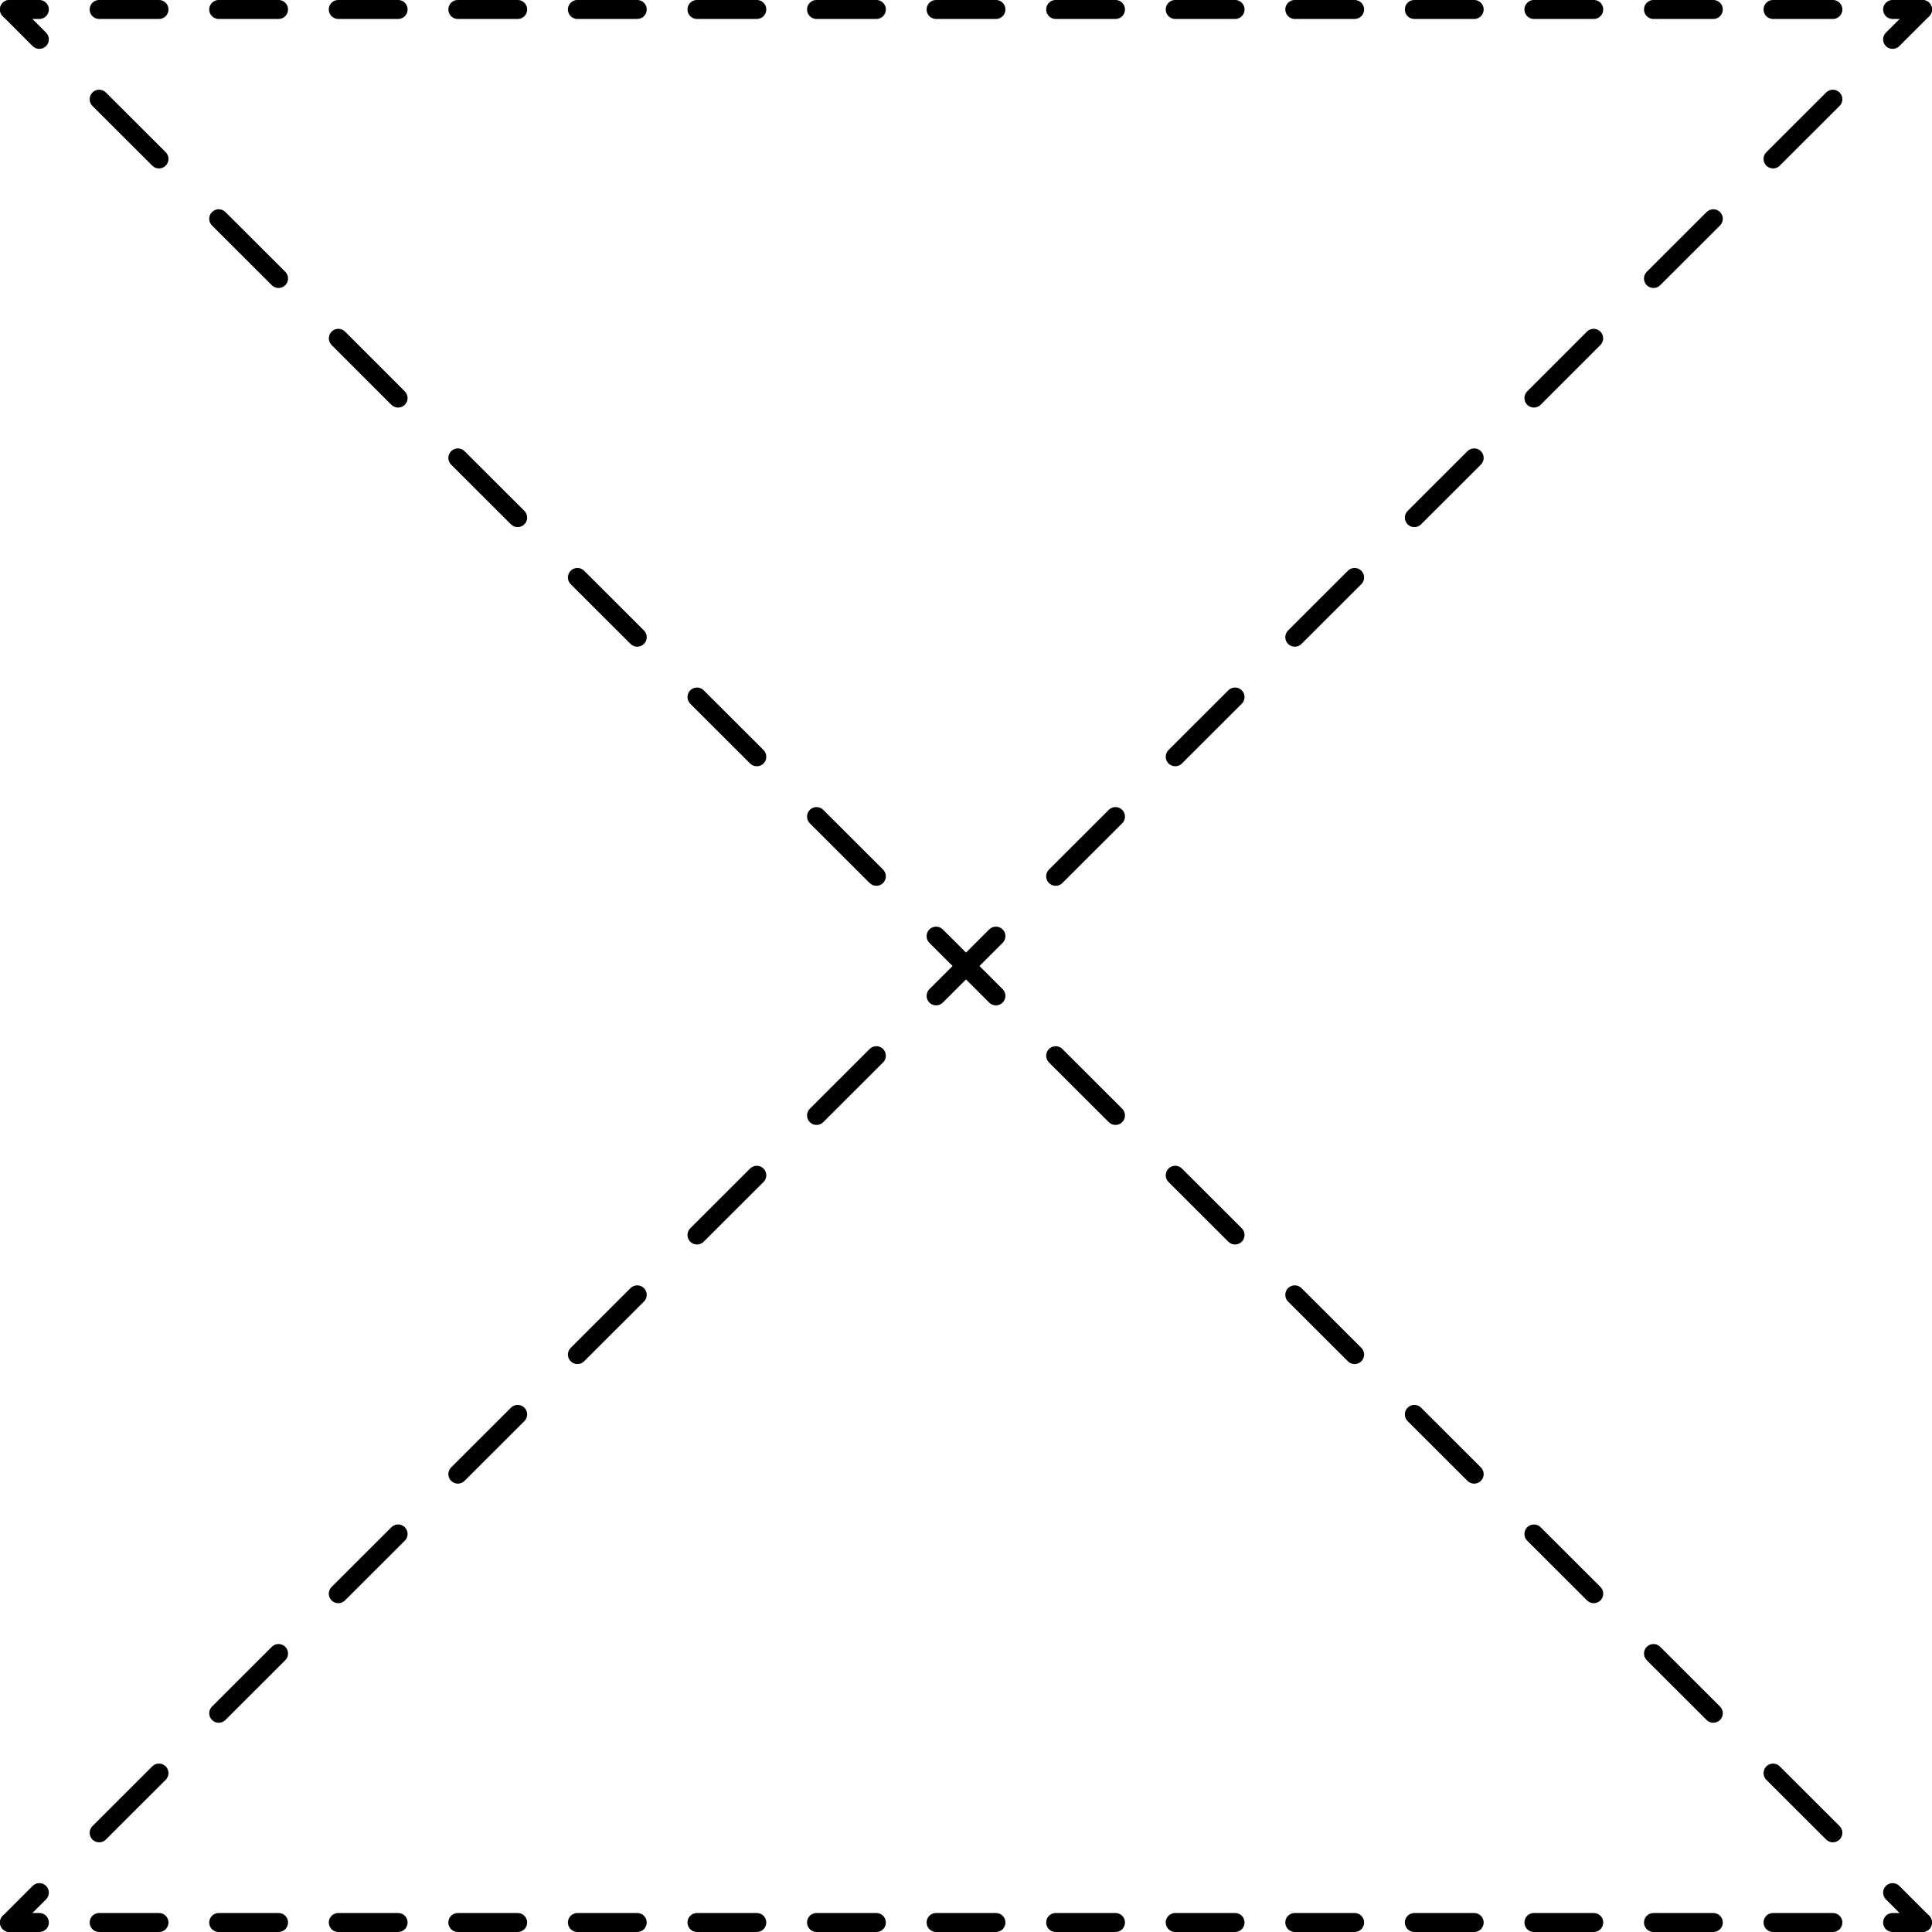
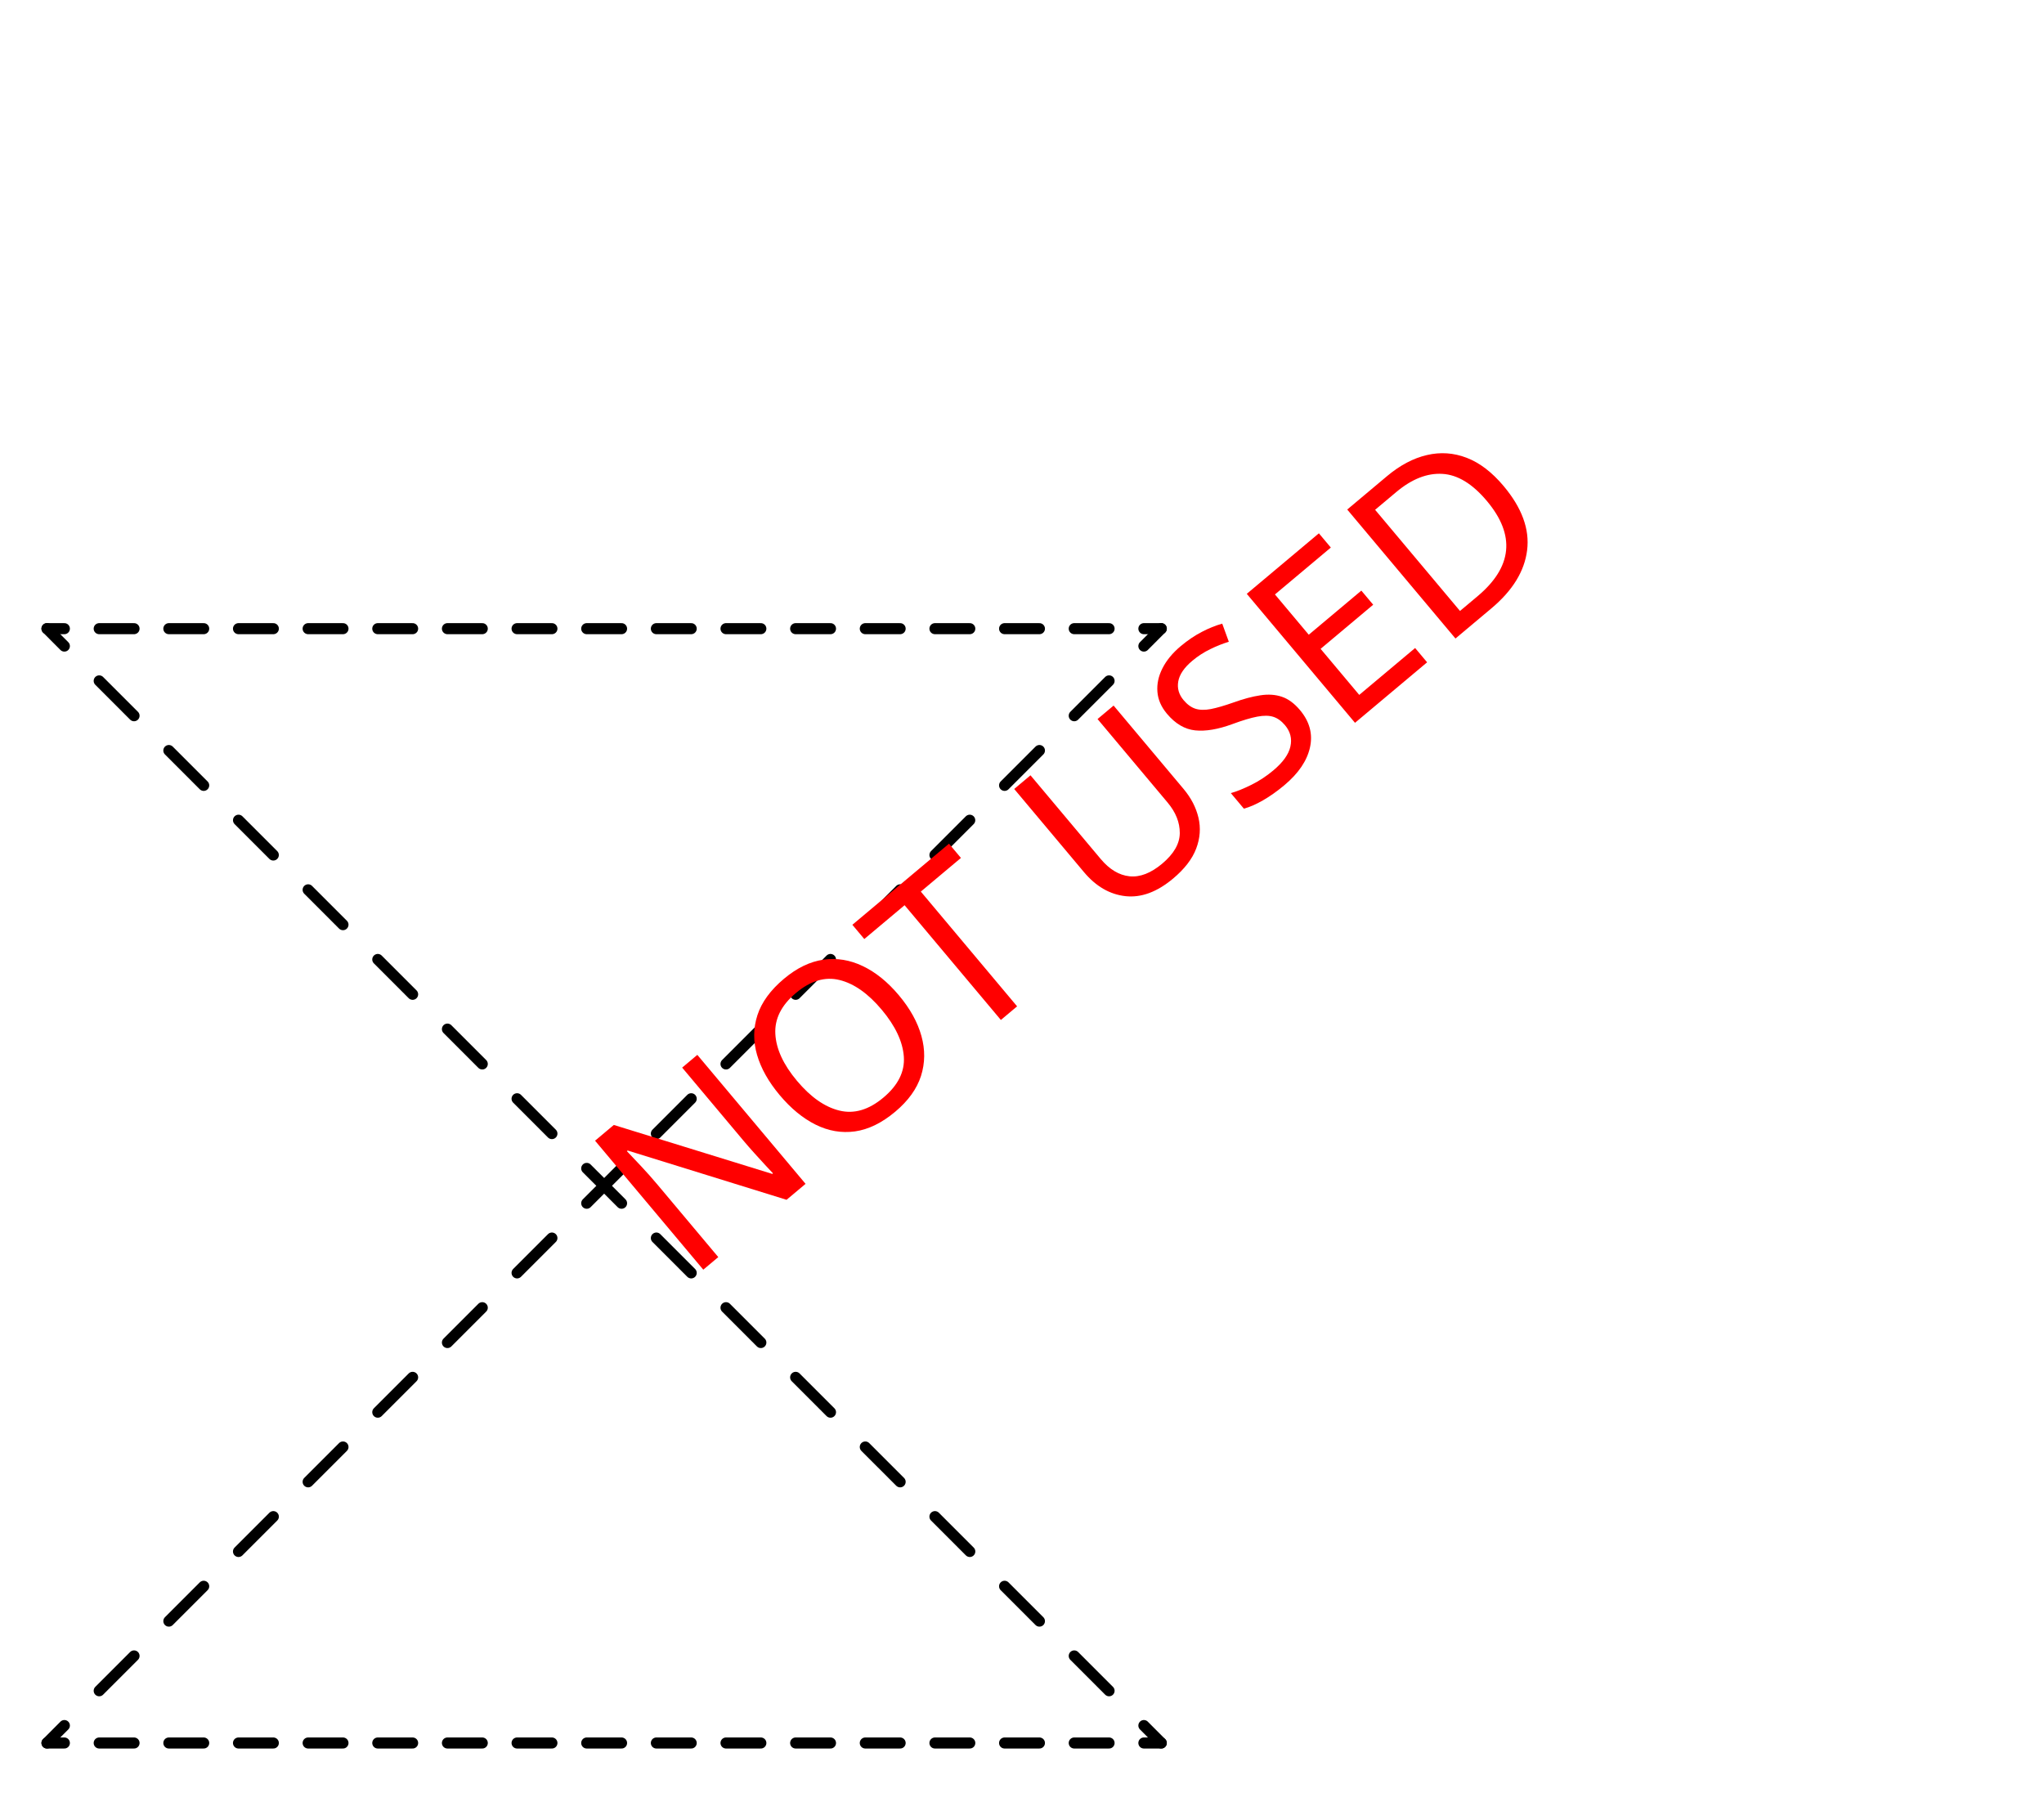
- <svg xmlns="http://www.w3.org/2000/svg" width="3.181in" height="3.181in" viewBox="0 0 229.022 229.022" xml:space="preserve" color-interpolation-filters="sRGB" class="st3">
+ <svg xmlns="http://www.w3.org/2000/svg" width="5.777in" height="5.143in" viewBox="0 0 415.913 370.318" xml:space="preserve" color-interpolation-filters="sRGB" class="st5">
  <style type="text/css">
	
		.st1 {fill:none}
		.st2 {stroke:#000000;stroke-linecap:round;stroke-linejoin:round;stroke-width:2.25}
- 		.st3 {fill:none;fill-rule:evenodd;font-size:12px;overflow:visible;stroke-linecap:square;stroke-miterlimit:3}
+ 		.st3 {fill:none;stroke:none;stroke-linecap:round;stroke-linejoin:round;stroke-width:0.75}
+ 		.st4 {fill:#ff0000;font-family:Calibri;font-size:4em}
+ 		.st5 {fill:none;fill-rule:evenodd;font-size:12px;overflow:visible;stroke-linecap:square;stroke-miterlimit:3}
	
	</style>
  <g>
-     <g id="group1412-1" transform="translate(1.125,-1.125)">
+     <g id="group1412-1" transform="translate(9.53128,-15.6119)">
      <g id="shape1413-2" transform="translate(95.6693,-226.772)">
-         <path d="M0 229.02 L7.09 229.02 L7.09 229.02 L0 229.02 Z" class="st1" />
-         <path d="M0 229.02 L7.09 229.02 L7.09 229.02" class="st2" />
+         <path d="M0 370.32 L7.09 370.32 L7.09 370.32 L0 370.32 Z" class="st1" />
+         <path d="M0 370.32 L7.09 370.32 L7.09 370.32" class="st2" />
      </g>
      <g id="shape1414-5" transform="translate(81.4961,-226.772)">
-         <path d="M0 229.02 L7.09 229.02 L7.09 229.02 L0 229.02 Z" class="st1" />
-         <path d="M0 229.02 L7.09 229.02 L7.09 229.02" class="st2" />
+         <path d="M0 370.32 L7.09 370.32 L7.09 370.32 L0 370.32 Z" class="st1" />
+         <path d="M0 370.32 L7.09 370.32 L7.09 370.32" class="st2" />
      </g>
      <g id="shape1415-8" transform="translate(67.3228,-226.772)">
-         <path d="M0 229.02 L7.09 229.02 L7.09 229.02 L0 229.02 Z" class="st1" />
-         <path d="M0 229.02 L7.09 229.02 L7.09 229.02" class="st2" />
+         <path d="M0 370.32 L7.09 370.32 L7.09 370.32 L0 370.32 Z" class="st1" />
+         <path d="M0 370.32 L7.09 370.32 L7.09 370.32" class="st2" />
      </g>
      <g id="shape1416-11" transform="translate(53.1496,-226.772)">
-         <path d="M0 229.02 L7.09 229.02 L7.09 229.02 L0 229.02 Z" class="st1" />
-         <path d="M0 229.02 L7.09 229.02 L7.09 229.02" class="st2" />
+         <path d="M0 370.32 L7.09 370.32 L7.09 370.32 L0 370.32 Z" class="st1" />
+         <path d="M0 370.32 L7.09 370.32 L7.09 370.32" class="st2" />
      </g>
      <g id="shape1417-14" transform="translate(38.9764,-226.772)">
-         <path d="M0 229.02 L7.09 229.02 L7.09 229.02 L0 229.02 Z" class="st1" />
-         <path d="M0 229.02 L7.09 229.02 L7.09 229.02" class="st2" />
+         <path d="M0 370.32 L7.09 370.32 L7.09 370.32 L0 370.32 Z" class="st1" />
+         <path d="M0 370.32 L7.09 370.32 L7.09 370.32" class="st2" />
      </g>
      <g id="shape1418-17" transform="translate(24.8032,-226.772)">
-         <path d="M0 229.02 L7.09 229.02 L7.09 229.02 L0 229.02 Z" class="st1" />
-         <path d="M0 229.02 L7.09 229.02 L7.09 229.02" class="st2" />
+         <path d="M0 370.32 L7.09 370.32 L7.09 370.32 L0 370.32 Z" class="st1" />
+         <path d="M0 370.32 L7.09 370.32 L7.09 370.32" class="st2" />
      </g>
      <g id="shape1419-20" transform="translate(0,-226.772)">
-         <path d="M0 229.02 L3.54 229.02 L3.54 229.02 L0 229.02 Z" class="st1" />
-         <path d="M0 229.02 L3.54 229.02 L3.54 229.02" class="st2" />
+         <path d="M0 370.32 L3.54 370.32 L3.54 370.32 L0 370.32 Z" class="st1" />
+         <path d="M0 370.32 L3.54 370.32 L3.54 370.32" class="st2" />
      </g>
      <g id="shape1420-23" transform="translate(10.6299,-226.772)">
-         <path d="M0 229.02 L7.09 229.02 L7.09 229.02 L0 229.02 Z" class="st1" />
-         <path d="M0 229.02 L7.09 229.02 L7.09 229.02" class="st2" />
+         <path d="M0 370.32 L7.09 370.32 L7.09 370.32 L0 370.32 Z" class="st1" />
+         <path d="M0 370.32 L7.09 370.32 L7.09 370.32" class="st2" />
      </g>
      <g id="shape1421-26" transform="translate(124.016,-226.772)">
-         <path d="M7.09 229.02 L0 229.02 L0 229.02 L7.09 229.02 Z" class="st1" />
-         <path d="M7.09 229.02 L0 229.02 L0 229.02" class="st2" />
+         <path d="M7.09 370.32 L0 370.32 L0 370.32 L7.09 370.32 Z" class="st1" />
+         <path d="M7.09 370.32 L0 370.32 L0 370.32" class="st2" />
      </g>
      <g id="shape1422-29" transform="translate(138.189,-226.772)">
-         <path d="M7.09 229.02 L0 229.02 L0 229.02 L7.09 229.02 Z" class="st1" />
-         <path d="M7.09 229.02 L0 229.02 L0 229.02" class="st2" />
+         <path d="M7.09 370.32 L0 370.32 L0 370.32 L7.09 370.32 Z" class="st1" />
+         <path d="M7.09 370.32 L0 370.32 L0 370.32" class="st2" />
      </g>
      <g id="shape1423-32" transform="translate(152.362,-226.772)">
-         <path d="M7.09 229.02 L0 229.02 L0 229.02 L7.09 229.02 Z" class="st1" />
-         <path d="M7.09 229.02 L0 229.02 L0 229.02" class="st2" />
+         <path d="M7.09 370.32 L0 370.32 L0 370.32 L7.09 370.32 Z" class="st1" />
+         <path d="M7.09 370.32 L0 370.32 L0 370.32" class="st2" />
      </g>
      <g id="shape1424-35" transform="translate(166.535,-226.772)">
-         <path d="M7.09 229.02 L0 229.02 L0 229.02 L7.09 229.02 Z" class="st1" />
-         <path d="M7.09 229.02 L0 229.02 L0 229.02" class="st2" />
+         <path d="M7.09 370.32 L0 370.32 L0 370.32 L7.09 370.32 Z" class="st1" />
+         <path d="M7.09 370.32 L0 370.32 L0 370.32" class="st2" />
      </g>
      <g id="shape1425-38" transform="translate(180.709,-226.772)">
-         <path d="M7.09 229.02 L0 229.02 L0 229.02 L7.09 229.02 Z" class="st1" />
-         <path d="M7.09 229.02 L0 229.02 L0 229.02" class="st2" />
+         <path d="M7.09 370.32 L0 370.32 L0 370.32 L7.09 370.32 Z" class="st1" />
+         <path d="M7.09 370.32 L0 370.32 L0 370.32" class="st2" />
      </g>
      <g id="shape1426-41" transform="translate(194.882,-226.772)">
-         <path d="M7.09 229.02 L0 229.02 L0 229.02 L7.09 229.02 Z" class="st1" />
-         <path d="M7.09 229.02 L0 229.02 L0 229.02" class="st2" />
+         <path d="M7.09 370.32 L0 370.32 L0 370.32 L7.09 370.32 Z" class="st1" />
+         <path d="M7.09 370.32 L0 370.32 L0 370.32" class="st2" />
      </g>
      <g id="shape1427-44" transform="translate(223.228,-226.772)">
-         <path d="M3.54 229.02 L0 229.02 L0 229.02 L3.54 229.02 Z" class="st1" />
-         <path d="M3.54 229.02 L0 229.02 L0 229.02" class="st2" />
+         <path d="M3.54 370.32 L0 370.32 L0 370.32 L3.54 370.32 Z" class="st1" />
+         <path d="M3.54 370.32 L0 370.32 L0 370.32" class="st2" />
      </g>
      <g id="shape1428-47" transform="translate(209.055,-226.772)">
-         <path d="M7.09 229.02 L0 229.02 L0 229.02 L7.09 229.02 Z" class="st1" />
-         <path d="M7.09 229.02 L0 229.02 L0 229.02" class="st2" />
+         <path d="M7.09 370.32 L0 370.32 L0 370.32 L7.09 370.32 Z" class="st1" />
+         <path d="M7.09 370.32 L0 370.32 L0 370.32" class="st2" />
      </g>
      <g id="shape1429-50" transform="translate(109.843,-226.772)">
-         <path d="M7.09 229.02 L0 229.02 L0 229.02 L7.09 229.02 Z" class="st1" />
-         <path d="M7.09 229.02 L0 229.02 L0 229.02" class="st2" />
+         <path d="M7.09 370.32 L0 370.32 L0 370.32 L7.09 370.32 Z" class="st1" />
+         <path d="M7.09 370.32 L0 370.32 L0 370.32" class="st2" />
      </g>
      <g id="shape1430-53" transform="translate(124.016,-95.6693)">
-         <path d="M7.09 229.02 L0 221.94 L0 221.94 L7.09 229.02 Z" class="st1" />
-         <path d="M7.09 229.02 L0 221.94 L0 221.94" class="st2" />
+         <path d="M7.09 370.32 L0 363.23 L0 363.23 L7.09 370.32 Z" class="st1" />
+         <path d="M7.09 370.32 L0 363.23 L0 363.23" class="st2" />
      </g>
      <g id="shape1431-56" transform="translate(138.189,-81.4961)">
-         <path d="M7.09 229.02 L0 221.94 L0 221.94 L7.09 229.02 Z" class="st1" />
-         <path d="M7.09 229.02 L0 221.94 L0 221.94" class="st2" />
+         <path d="M7.09 370.32 L0 363.23 L0 363.23 L7.09 370.32 Z" class="st1" />
+         <path d="M7.09 370.32 L0 363.23 L0 363.23" class="st2" />
      </g>
      <g id="shape1432-59" transform="translate(152.362,-67.3228)">
-         <path d="M7.09 229.02 L0 221.94 L0 221.94 L7.09 229.02 Z" class="st1" />
-         <path d="M7.09 229.02 L0 221.94 L0 221.94" class="st2" />
+         <path d="M7.09 370.32 L0 363.23 L0 363.23 L7.09 370.32 Z" class="st1" />
+         <path d="M7.09 370.32 L0 363.23 L0 363.23" class="st2" />
      </g>
      <g id="shape1433-62" transform="translate(166.535,-53.1496)">
-         <path d="M7.09 229.02 L0 221.94 L0 221.94 L7.09 229.02 Z" class="st1" />
-         <path d="M7.09 229.02 L0 221.94 L0 221.94" class="st2" />
+         <path d="M7.09 370.32 L0 363.23 L0 363.23 L7.09 370.32 Z" class="st1" />
+         <path d="M7.09 370.32 L0 363.23 L0 363.23" class="st2" />
      </g>
      <g id="shape1434-65" transform="translate(180.709,-38.9764)">
-         <path d="M7.09 229.02 L0 221.94 L0 221.94 L7.09 229.02 Z" class="st1" />
-         <path d="M7.09 229.02 L0 221.94 L0 221.94" class="st2" />
+         <path d="M7.09 370.32 L0 363.23 L0 363.23 L7.09 370.32 Z" class="st1" />
+         <path d="M7.09 370.32 L0 363.23 L0 363.23" class="st2" />
      </g>
      <g id="shape1435-68" transform="translate(194.882,-24.8032)">
-         <path d="M7.09 229.02 L0 221.94 L0 221.94 L7.09 229.02 Z" class="st1" />
-         <path d="M7.09 229.02 L0 221.94 L0 221.94" class="st2" />
+         <path d="M7.09 370.32 L0 363.23 L0 363.23 L7.09 370.32 Z" class="st1" />
+         <path d="M7.09 370.32 L0 363.23 L0 363.23" class="st2" />
      </g>
      <g id="shape1436-71" transform="translate(223.228,0)">
-         <path d="M3.54 229.02 L0 225.48 L0 225.48 L3.54 229.02 Z" class="st1" />
-         <path d="M3.54 229.02 L0 225.48 L0 225.48" class="st2" />
+         <path d="M3.54 370.32 L0 366.77 L0 366.77 L3.54 370.32 Z" class="st1" />
+         <path d="M3.54 370.32 L0 366.77 L0 366.77" class="st2" />
      </g>
      <g id="shape1437-74" transform="translate(209.055,-10.6299)">
-         <path d="M7.09 229.02 L0 221.94 L0 221.94 L7.09 229.02 Z" class="st1" />
-         <path d="M7.09 229.02 L0 221.94 L0 221.94" class="st2" />
+         <path d="M7.09 370.32 L0 363.23 L0 363.23 L7.09 370.32 Z" class="st1" />
+         <path d="M7.09 370.32 L0 363.23 L0 363.23" class="st2" />
      </g>
      <g id="shape1438-77" transform="translate(95.6693,-124.016)">
-         <path d="M0 221.94 L7.09 229.02 L7.09 229.02 L0 221.94 Z" class="st1" />
-         <path d="M0 221.94 L7.09 229.02 L7.09 229.02" class="st2" />
+         <path d="M0 363.23 L7.09 370.32 L7.09 370.32 L0 363.23 Z" class="st1" />
+         <path d="M0 363.23 L7.09 370.32 L7.09 370.32" class="st2" />
      </g>
      <g id="shape1439-80" transform="translate(81.4961,-138.189)">
-         <path d="M0 221.94 L7.09 229.02 L7.09 229.02 L0 221.94 Z" class="st1" />
-         <path d="M0 221.94 L7.09 229.02 L7.09 229.02" class="st2" />
+         <path d="M0 363.23 L7.09 370.32 L7.09 370.32 L0 363.23 Z" class="st1" />
+         <path d="M0 363.23 L7.09 370.32 L7.09 370.32" class="st2" />
      </g>
      <g id="shape1440-83" transform="translate(67.3228,-152.362)">
-         <path d="M0 221.94 L7.09 229.02 L7.09 229.02 L0 221.94 Z" class="st1" />
-         <path d="M0 221.94 L7.09 229.02 L7.09 229.02" class="st2" />
+         <path d="M0 363.23 L7.09 370.32 L7.09 370.32 L0 363.23 Z" class="st1" />
+         <path d="M0 363.23 L7.09 370.32 L7.09 370.32" class="st2" />
      </g>
      <g id="shape1441-86" transform="translate(53.1496,-166.535)">
-         <path d="M0 221.94 L7.09 229.02 L7.09 229.02 L0 221.94 Z" class="st1" />
-         <path d="M0 221.94 L7.09 229.02 L7.09 229.02" class="st2" />
+         <path d="M0 363.23 L7.09 370.32 L7.09 370.32 L0 363.23 Z" class="st1" />
+         <path d="M0 363.23 L7.09 370.32 L7.09 370.32" class="st2" />
      </g>
      <g id="shape1442-89" transform="translate(38.982,-180.709)">
-         <path d="M0 221.94 L7.08 229.02 L7.08 229.02 L0 221.94 Z" class="st1" />
-         <path d="M0 221.94 L7.08 229.02 L7.08 229.02" class="st2" />
+         <path d="M0 363.24 L7.08 370.32 L7.08 370.32 L0 363.24 Z" class="st1" />
+         <path d="M0 363.24 L7.08 370.32 L7.08 370.32" class="st2" />
      </g>
      <g id="shape1443-92" transform="translate(24.8032,-194.882)">
-         <path d="M0 221.94 L7.09 229.02 L7.09 229.02 L0 221.94 Z" class="st1" />
-         <path d="M0 221.94 L7.09 229.02 L7.09 229.02" class="st2" />
+         <path d="M0 363.23 L7.09 370.32 L7.09 370.32 L0 363.23 Z" class="st1" />
+         <path d="M0 363.23 L7.09 370.32 L7.09 370.32" class="st2" />
      </g>
      <g id="shape1444-95" transform="translate(0,-223.228)">
-         <path d="M0 225.48 L3.54 229.02 L3.54 229.02 L0 225.48 Z" class="st1" />
-         <path d="M0 225.48 L3.54 229.02 L3.54 229.02" class="st2" />
+         <path d="M0 366.77 L3.54 370.32 L3.54 370.32 L0 366.77 Z" class="st1" />
+         <path d="M0 366.77 L3.54 370.32 L3.54 370.32" class="st2" />
      </g>
      <g id="shape1445-98" transform="translate(10.6299,-209.055)">
-         <path d="M0 221.94 L7.09 229.02 L7.09 229.02 L0 221.94 Z" class="st1" />
-         <path d="M0 221.94 L7.09 229.02 L7.09 229.02" class="st2" />
+         <path d="M0 363.23 L7.09 370.32 L7.09 370.32 L0 363.23 Z" class="st1" />
+         <path d="M0 363.23 L7.09 370.32 L7.09 370.32" class="st2" />
      </g>
      <g id="shape1446-101" transform="translate(109.843,-109.843)">
-         <path d="M0 221.94 L7.09 229.02 L7.09 229.02 L0 221.94 Z" class="st1" />
-         <path d="M0 221.94 L7.09 229.02 L7.09 229.02" class="st2" />
+         <path d="M0 363.23 L7.09 370.32 L7.09 370.32 L0 363.23 Z" class="st1" />
+         <path d="M0 363.23 L7.09 370.32 L7.09 370.32" class="st2" />
      </g>
      <g id="shape1447-104" transform="translate(95.6693,0)">
-         <path d="M0 229.02 L7.09 229.02 L7.09 229.02 L0 229.02 Z" class="st1" />
-         <path d="M0 229.02 L7.09 229.02 L7.09 229.02" class="st2" />
+         <path d="M0 370.32 L7.09 370.32 L7.09 370.32 L0 370.32 Z" class="st1" />
+         <path d="M0 370.32 L7.09 370.32 L7.09 370.32" class="st2" />
      </g>
      <g id="shape1448-107" transform="translate(81.4961,0)">
-         <path d="M0 229.02 L7.09 229.02 L7.09 229.02 L0 229.02 Z" class="st1" />
-         <path d="M0 229.02 L7.09 229.02 L7.09 229.02" class="st2" />
+         <path d="M0 370.32 L7.09 370.32 L7.09 370.32 L0 370.32 Z" class="st1" />
+         <path d="M0 370.32 L7.09 370.32 L7.09 370.32" class="st2" />
      </g>
      <g id="shape1449-110" transform="translate(67.3228,0)">
-         <path d="M0 229.02 L7.09 229.02 L7.09 229.02 L0 229.02 Z" class="st1" />
-         <path d="M0 229.02 L7.09 229.02 L7.09 229.02" class="st2" />
+         <path d="M0 370.32 L7.09 370.32 L7.09 370.32 L0 370.32 Z" class="st1" />
+         <path d="M0 370.32 L7.09 370.32 L7.09 370.32" class="st2" />
      </g>
      <g id="shape1450-113" transform="translate(53.1496,0)">
-         <path d="M0 229.02 L7.09 229.02 L7.09 229.02 L0 229.02 Z" class="st1" />
-         <path d="M0 229.02 L7.09 229.02 L7.09 229.02" class="st2" />
+         <path d="M0 370.32 L7.09 370.32 L7.09 370.32 L0 370.32 Z" class="st1" />
+         <path d="M0 370.32 L7.09 370.32 L7.09 370.32" class="st2" />
      </g>
      <g id="shape1451-116" transform="translate(38.9764,0)">
-         <path d="M0 229.02 L7.09 229.02 L7.09 229.02 L0 229.02 Z" class="st1" />
-         <path d="M0 229.02 L7.09 229.02 L7.09 229.02" class="st2" />
+         <path d="M0 370.32 L7.09 370.32 L7.09 370.32 L0 370.32 Z" class="st1" />
+         <path d="M0 370.32 L7.09 370.32 L7.09 370.32" class="st2" />
      </g>
      <g id="shape1452-119" transform="translate(24.8032,0)">
-         <path d="M0 229.02 L7.09 229.02 L7.09 229.02 L0 229.02 Z" class="st1" />
-         <path d="M0 229.02 L7.09 229.02 L7.09 229.02" class="st2" />
+         <path d="M0 370.32 L7.09 370.32 L7.09 370.32 L0 370.32 Z" class="st1" />
+         <path d="M0 370.32 L7.09 370.32 L7.09 370.32" class="st2" />
      </g>
      <g id="shape1453-122">
-         <path d="M0 229.02 L3.54 229.02 L3.54 229.02 L0 229.02 Z" class="st1" />
-         <path d="M0 229.02 L3.54 229.02 L3.54 229.02" class="st2" />
+         <path d="M0 370.32 L3.54 370.32 L3.54 370.32 L0 370.32 Z" class="st1" />
+         <path d="M0 370.32 L3.54 370.32 L3.54 370.32" class="st2" />
      </g>
      <g id="shape1454-125" transform="translate(10.6299,0)">
-         <path d="M0 229.02 L7.09 229.02 L7.09 229.02 L0 229.02 Z" class="st1" />
-         <path d="M0 229.02 L7.09 229.02 L7.09 229.02" class="st2" />
+         <path d="M0 370.32 L7.09 370.32 L7.09 370.32 L0 370.32 Z" class="st1" />
+         <path d="M0 370.32 L7.09 370.32 L7.09 370.32" class="st2" />
      </g>
      <g id="shape1455-128" transform="translate(124.016,0)">
-         <path d="M7.09 229.02 L0 229.02 L0 229.02 L7.09 229.02 Z" class="st1" />
-         <path d="M7.09 229.02 L0 229.02 L0 229.02" class="st2" />
+         <path d="M7.09 370.32 L0 370.32 L0 370.32 L7.09 370.32 Z" class="st1" />
+         <path d="M7.09 370.32 L0 370.32 L0 370.32" class="st2" />
      </g>
      <g id="shape1456-131" transform="translate(138.189,0)">
-         <path d="M7.09 229.02 L0 229.02 L0 229.02 L7.09 229.02 Z" class="st1" />
-         <path d="M7.09 229.02 L0 229.02 L0 229.02" class="st2" />
+         <path d="M7.09 370.32 L0 370.32 L0 370.32 L7.09 370.32 Z" class="st1" />
+         <path d="M7.09 370.32 L0 370.32 L0 370.32" class="st2" />
      </g>
      <g id="shape1457-134" transform="translate(152.362,0)">
-         <path d="M7.09 229.02 L0 229.02 L0 229.02 L7.09 229.02 Z" class="st1" />
-         <path d="M7.09 229.02 L0 229.02 L0 229.02" class="st2" />
+         <path d="M7.09 370.32 L0 370.32 L0 370.32 L7.09 370.32 Z" class="st1" />
+         <path d="M7.09 370.32 L0 370.32 L0 370.32" class="st2" />
      </g>
      <g id="shape1458-137" transform="translate(166.535,0)">
-         <path d="M7.09 229.02 L0 229.02 L0 229.02 L7.09 229.02 Z" class="st1" />
-         <path d="M7.09 229.02 L0 229.02 L0 229.02" class="st2" />
+         <path d="M7.09 370.32 L0 370.32 L0 370.32 L7.09 370.32 Z" class="st1" />
+         <path d="M7.09 370.32 L0 370.32 L0 370.32" class="st2" />
      </g>
      <g id="shape1459-140" transform="translate(180.709,0)">
-         <path d="M7.09 229.02 L0 229.02 L0 229.02 L7.09 229.02 Z" class="st1" />
-         <path d="M7.09 229.02 L0 229.02 L0 229.02" class="st2" />
+         <path d="M7.09 370.32 L0 370.32 L0 370.32 L7.09 370.32 Z" class="st1" />
+         <path d="M7.09 370.32 L0 370.32 L0 370.32" class="st2" />
      </g>
      <g id="shape1460-143" transform="translate(194.882,0)">
-         <path d="M7.09 229.02 L0 229.02 L0 229.02 L7.09 229.02 Z" class="st1" />
-         <path d="M7.09 229.02 L0 229.02 L0 229.02" class="st2" />
+         <path d="M7.09 370.32 L0 370.32 L0 370.32 L7.09 370.32 Z" class="st1" />
+         <path d="M7.09 370.32 L0 370.32 L0 370.32" class="st2" />
      </g>
      <g id="shape1461-146" transform="translate(223.228,0)">
-         <path d="M3.54 229.02 L0 229.02 L0 229.02 L3.54 229.02 Z" class="st1" />
-         <path d="M3.54 229.02 L0 229.02 L0 229.02" class="st2" />
+         <path d="M3.54 370.32 L0 370.32 L0 370.32 L3.54 370.32 Z" class="st1" />
+         <path d="M3.54 370.32 L0 370.32 L0 370.32" class="st2" />
      </g>
      <g id="shape1462-149" transform="translate(209.055,0)">
-         <path d="M7.09 229.02 L0 229.02 L0 229.02 L7.09 229.02 Z" class="st1" />
-         <path d="M7.09 229.02 L0 229.02 L0 229.02" class="st2" />
+         <path d="M7.09 370.32 L0 370.32 L0 370.32 L7.09 370.32 Z" class="st1" />
+         <path d="M7.09 370.32 L0 370.32 L0 370.32" class="st2" />
      </g>
      <g id="shape1463-152" transform="translate(109.843,0)">
-         <path d="M7.09 229.02 L0 229.02 L0 229.02 L7.09 229.02 Z" class="st1" />
-         <path d="M7.09 229.02 L0 229.02 L0 229.02" class="st2" />
+         <path d="M7.09 370.32 L0 370.32 L0 370.32 L7.09 370.32 Z" class="st1" />
+         <path d="M7.09 370.32 L0 370.32 L0 370.32" class="st2" />
      </g>
      <g id="shape1464-155" transform="translate(95.6693,-95.6693)">
-         <path d="M0 229.02 L7.09 221.94 L7.09 221.94 L0 229.02 Z" class="st1" />
-         <path d="M0 229.02 L7.09 221.94 L7.09 221.94" class="st2" />
+         <path d="M0 370.32 L7.09 363.23 L7.09 363.23 L0 370.32 Z" class="st1" />
+         <path d="M0 370.32 L7.09 363.23 L7.09 363.23" class="st2" />
      </g>
      <g id="shape1465-158" transform="translate(81.4961,-81.4961)">
-         <path d="M0 229.02 L7.09 221.94 L7.09 221.94 L0 229.02 Z" class="st1" />
-         <path d="M0 229.02 L7.09 221.94 L7.09 221.94" class="st2" />
+         <path d="M0 370.32 L7.09 363.23 L7.09 363.23 L0 370.32 Z" class="st1" />
+         <path d="M0 370.32 L7.09 363.23 L7.09 363.23" class="st2" />
      </g>
      <g id="shape1466-161" transform="translate(67.3228,-67.3228)">
-         <path d="M0 229.02 L7.09 221.94 L7.09 221.94 L0 229.02 Z" class="st1" />
-         <path d="M0 229.02 L7.09 221.94 L7.09 221.94" class="st2" />
+         <path d="M0 370.32 L7.09 363.23 L7.09 363.23 L0 370.32 Z" class="st1" />
+         <path d="M0 370.32 L7.09 363.23 L7.09 363.23" class="st2" />
      </g>
      <g id="shape1467-164" transform="translate(53.1496,-53.1496)">
-         <path d="M0 229.02 L7.09 221.94 L7.09 221.94 L0 229.02 Z" class="st1" />
-         <path d="M0 229.02 L7.09 221.94 L7.09 221.94" class="st2" />
+         <path d="M0 370.32 L7.09 363.23 L7.09 363.23 L0 370.32 Z" class="st1" />
+         <path d="M0 370.32 L7.09 363.23 L7.09 363.23" class="st2" />
      </g>
      <g id="shape1468-167" transform="translate(38.9764,-38.9764)">
-         <path d="M0 229.02 L7.09 221.94 L7.09 221.94 L0 229.02 Z" class="st1" />
-         <path d="M0 229.02 L7.09 221.94 L7.09 221.94" class="st2" />
+         <path d="M0 370.32 L7.09 363.23 L7.09 363.23 L0 370.32 Z" class="st1" />
+         <path d="M0 370.32 L7.09 363.23 L7.09 363.23" class="st2" />
      </g>
      <g id="shape1469-170" transform="translate(24.8032,-24.8032)">
-         <path d="M0 229.02 L7.09 221.94 L7.09 221.94 L0 229.02 Z" class="st1" />
-         <path d="M0 229.02 L7.09 221.94 L7.09 221.94" class="st2" />
+         <path d="M0 370.32 L7.09 363.23 L7.09 363.23 L0 370.32 Z" class="st1" />
+         <path d="M0 370.32 L7.09 363.23 L7.09 363.23" class="st2" />
      </g>
      <g id="shape1470-173">
-         <path d="M0 229.02 L3.54 225.48 L3.54 225.48 L0 229.02 Z" class="st1" />
-         <path d="M0 229.02 L3.54 225.48 L3.54 225.48" class="st2" />
+         <path d="M0 370.32 L3.54 366.77 L3.54 366.77 L0 370.32 Z" class="st1" />
+         <path d="M0 370.32 L3.54 366.77 L3.54 366.77" class="st2" />
      </g>
      <g id="shape1471-176" transform="translate(10.6299,-10.6299)">
-         <path d="M0 229.02 L7.09 221.94 L7.09 221.94 L0 229.02 Z" class="st1" />
-         <path d="M0 229.02 L7.09 221.94 L7.09 221.94" class="st2" />
+         <path d="M0 370.32 L7.09 363.23 L7.09 363.23 L0 370.32 Z" class="st1" />
+         <path d="M0 370.32 L7.09 363.23 L7.09 363.23" class="st2" />
      </g>
      <g id="shape1472-179" transform="translate(124.016,-124.016)">
-         <path d="M7.09 221.94 L0 229.02 L0 229.02 L7.09 221.94 Z" class="st1" />
-         <path d="M7.09 221.94 L0 229.02 L0 229.02" class="st2" />
+         <path d="M7.09 363.23 L0 370.32 L0 370.32 L7.09 363.23 Z" class="st1" />
+         <path d="M7.09 363.23 L0 370.32 L0 370.32" class="st2" />
      </g>
      <g id="shape1473-182" transform="translate(138.189,-138.189)">
-         <path d="M7.09 221.94 L0 229.02 L0 229.02 L7.09 221.94 Z" class="st1" />
-         <path d="M7.09 221.94 L0 229.02 L0 229.02" class="st2" />
+         <path d="M7.09 363.23 L0 370.32 L0 370.32 L7.09 363.23 Z" class="st1" />
+         <path d="M7.09 363.23 L0 370.32 L0 370.32" class="st2" />
      </g>
      <g id="shape1474-185" transform="translate(152.362,-152.362)">
-         <path d="M7.09 221.94 L0 229.02 L0 229.02 L7.09 221.94 Z" class="st1" />
-         <path d="M7.09 221.94 L0 229.02 L0 229.02" class="st2" />
+         <path d="M7.09 363.23 L0 370.32 L0 370.32 L7.09 363.23 Z" class="st1" />
+         <path d="M7.09 363.23 L0 370.32 L0 370.32" class="st2" />
      </g>
      <g id="shape1475-188" transform="translate(166.535,-166.535)">
-         <path d="M7.09 221.94 L0 229.02 L0 229.02 L7.09 221.94 Z" class="st1" />
-         <path d="M7.09 221.94 L0 229.02 L0 229.02" class="st2" />
+         <path d="M7.09 363.23 L0 370.32 L0 370.32 L7.09 363.23 Z" class="st1" />
+         <path d="M7.09 363.23 L0 370.32 L0 370.32" class="st2" />
      </g>
      <g id="shape1476-191" transform="translate(180.709,-180.709)">
-         <path d="M7.08 221.94 L0 229.02 L0 229.02 L7.08 221.94 Z" class="st1" />
-         <path d="M7.08 221.94 L0 229.02 L0 229.02" class="st2" />
+         <path d="M7.08 363.24 L0 370.32 L0 370.32 L7.08 363.24 Z" class="st1" />
+         <path d="M7.08 363.24 L0 370.32 L0 370.32" class="st2" />
      </g>
      <g id="shape1477-194" transform="translate(194.882,-194.882)">
-         <path d="M7.09 221.94 L0 229.02 L0 229.02 L7.09 221.94 Z" class="st1" />
-         <path d="M7.09 221.94 L0 229.02 L0 229.02" class="st2" />
+         <path d="M7.09 363.23 L0 370.32 L0 370.32 L7.09 363.23 Z" class="st1" />
+         <path d="M7.09 363.23 L0 370.32 L0 370.32" class="st2" />
      </g>
      <g id="shape1478-197" transform="translate(223.228,-223.228)">
-         <path d="M3.54 225.48 L0 229.02 L0 229.02 L3.54 225.48 Z" class="st1" />
-         <path d="M3.54 225.48 L0 229.02 L0 229.02" class="st2" />
+         <path d="M3.54 366.77 L0 370.32 L0 370.32 L3.54 366.77 Z" class="st1" />
+         <path d="M3.54 366.77 L0 370.32 L0 370.32" class="st2" />
      </g>
      <g id="shape1479-200" transform="translate(209.055,-209.055)">
-         <path d="M7.09 221.94 L0 229.02 L0 229.02 L7.09 221.94 Z" class="st1" />
-         <path d="M7.09 221.94 L0 229.02 L0 229.02" class="st2" />
+         <path d="M7.09 363.23 L0 370.32 L0 370.32 L7.09 363.23 Z" class="st1" />
+         <path d="M7.09 363.23 L0 370.32 L0 370.32" class="st2" />
      </g>
      <g id="shape1480-203" transform="translate(109.843,-109.843)">
-         <path d="M7.09 221.94 L0 229.02 L0 229.02 L7.09 221.94 Z" class="st1" />
-         <path d="M7.09 221.94 L0 229.02 L0 229.02" class="st2" />
-       </g>
+         <path d="M7.09 363.23 L0 370.32 L0 370.32 L7.09 363.23 Z" class="st1" />
+         <path d="M7.09 363.23 L0 370.32 L0 370.32" class="st2" />
+       </g>
+     </g>
+     <g id="shape1481-206" transform="translate(-177.532,86.2629) rotate(-40)">
+       <rect x="0" y="276.774" width="463.465" height="93.543" class="st3" />
+       <text x="130.32" y="337.95" class="st4">NOT USED</text>
    </g>
  </g>
</svg>
